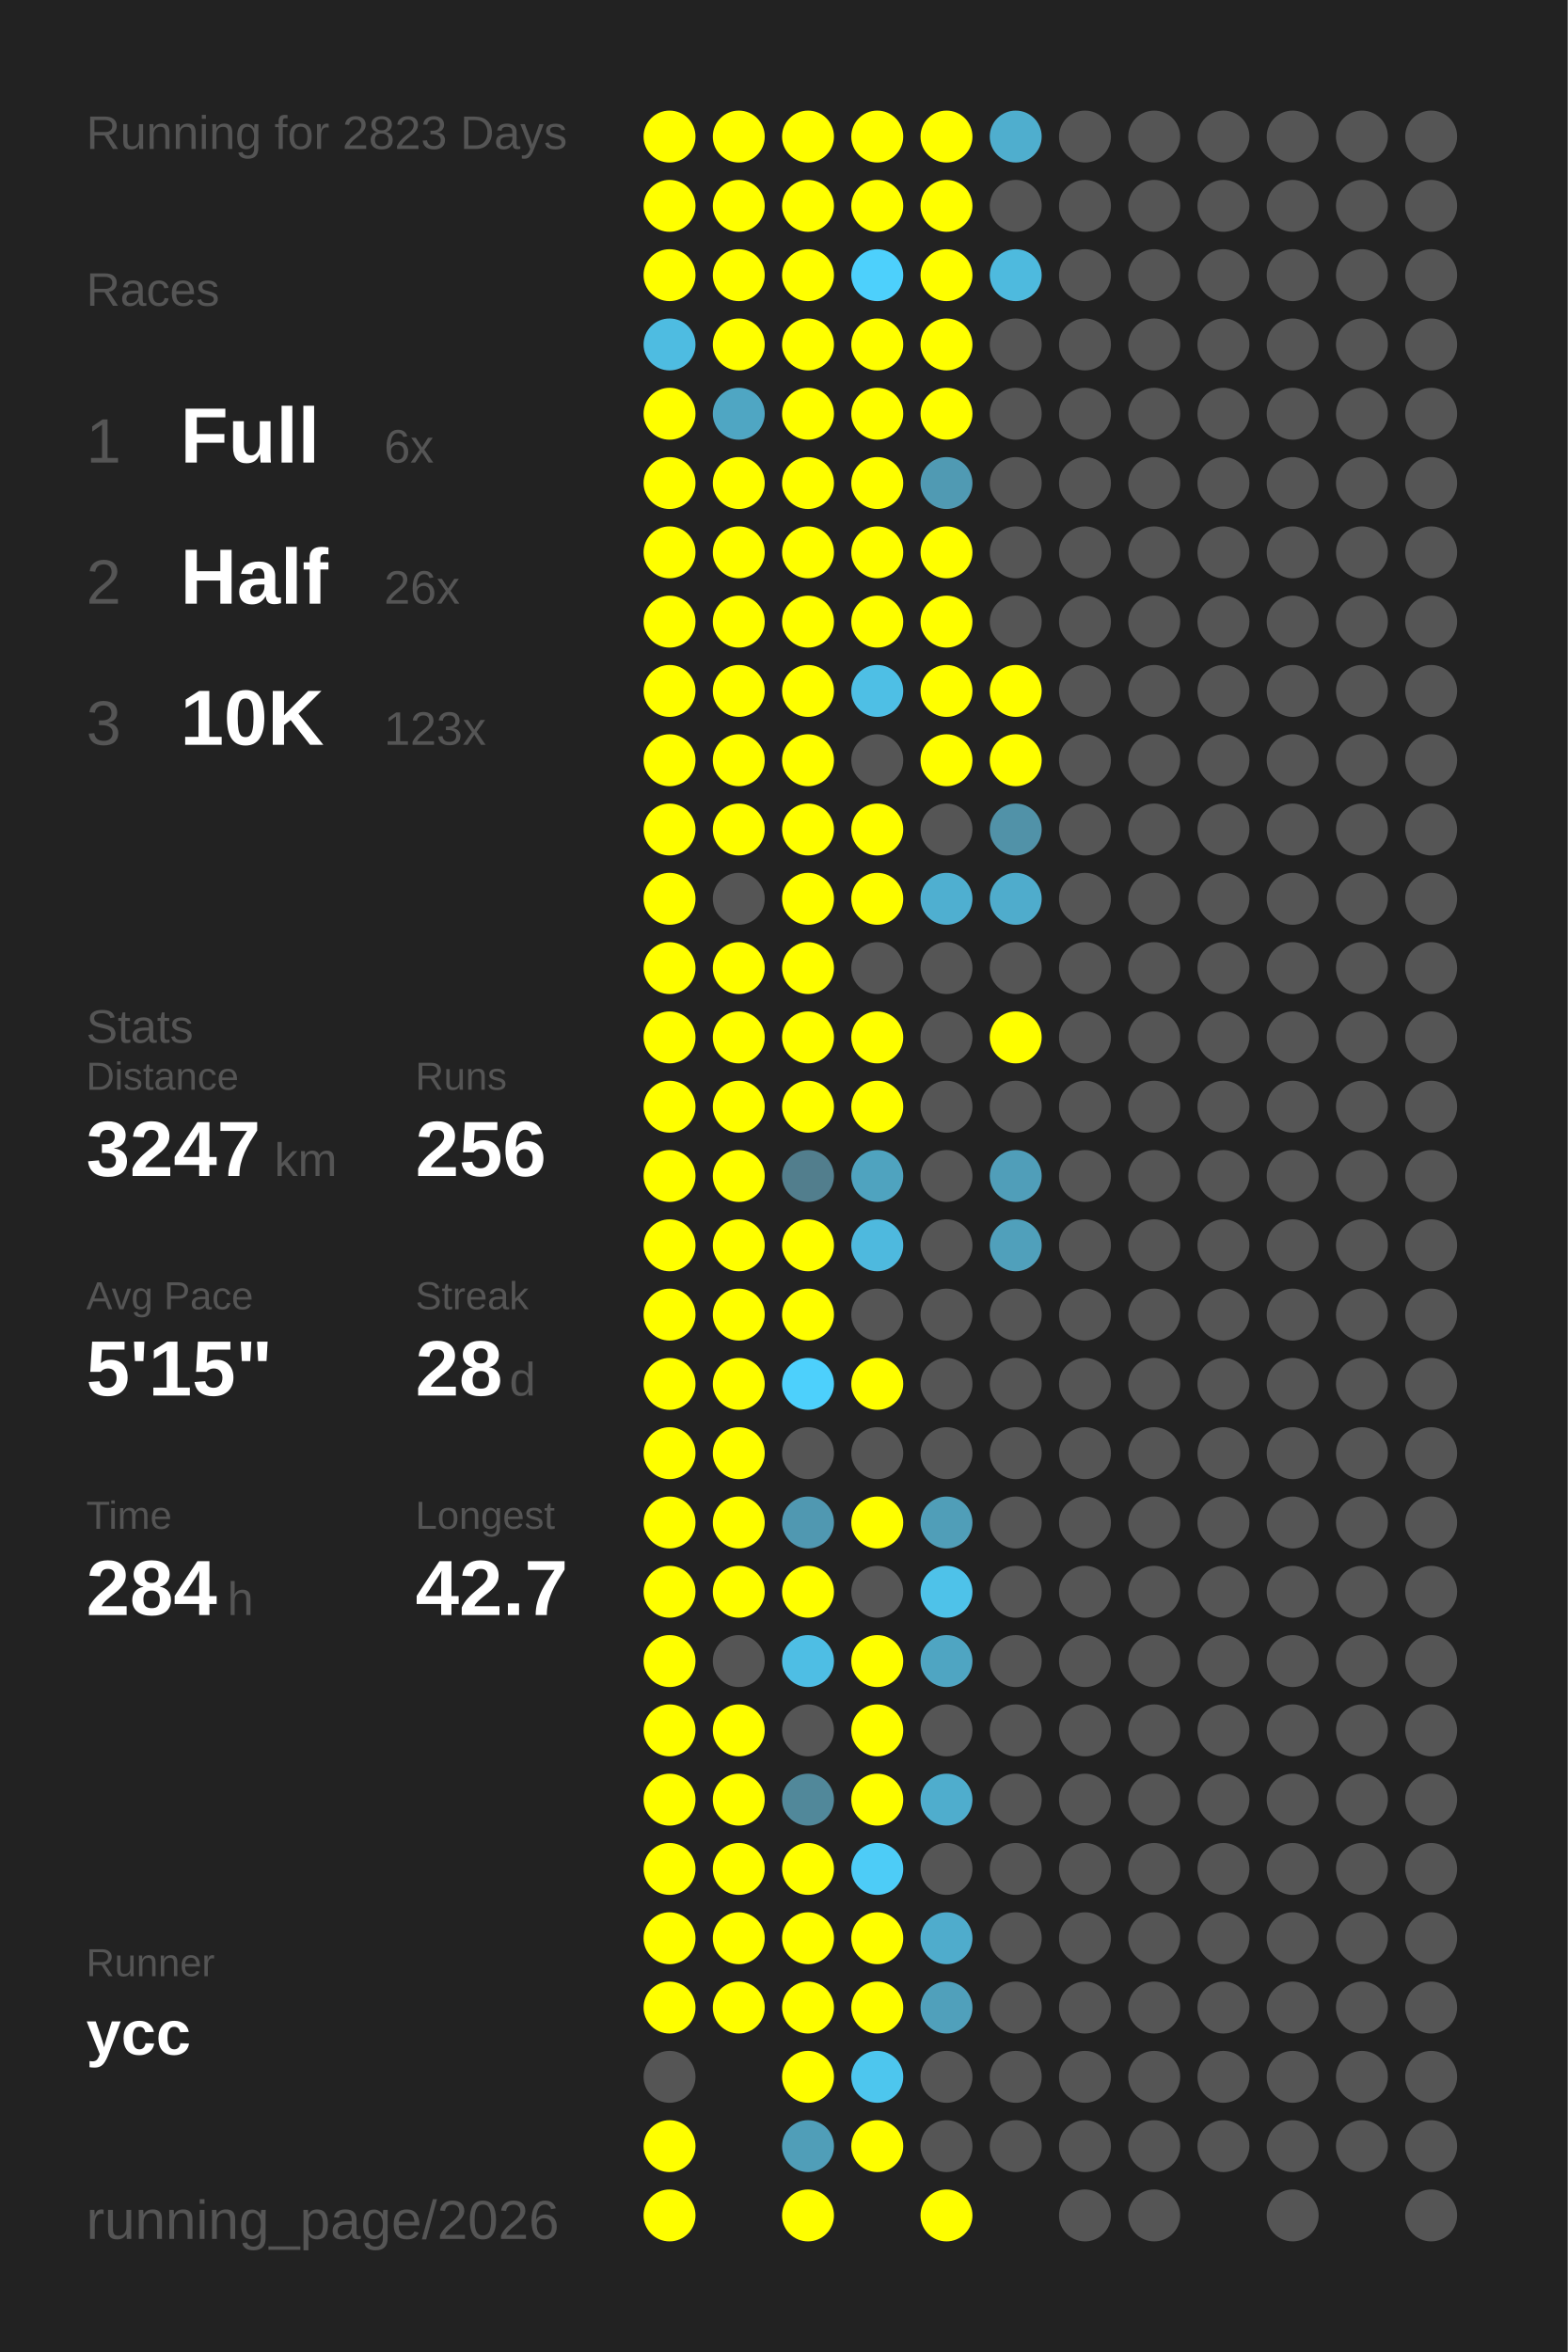
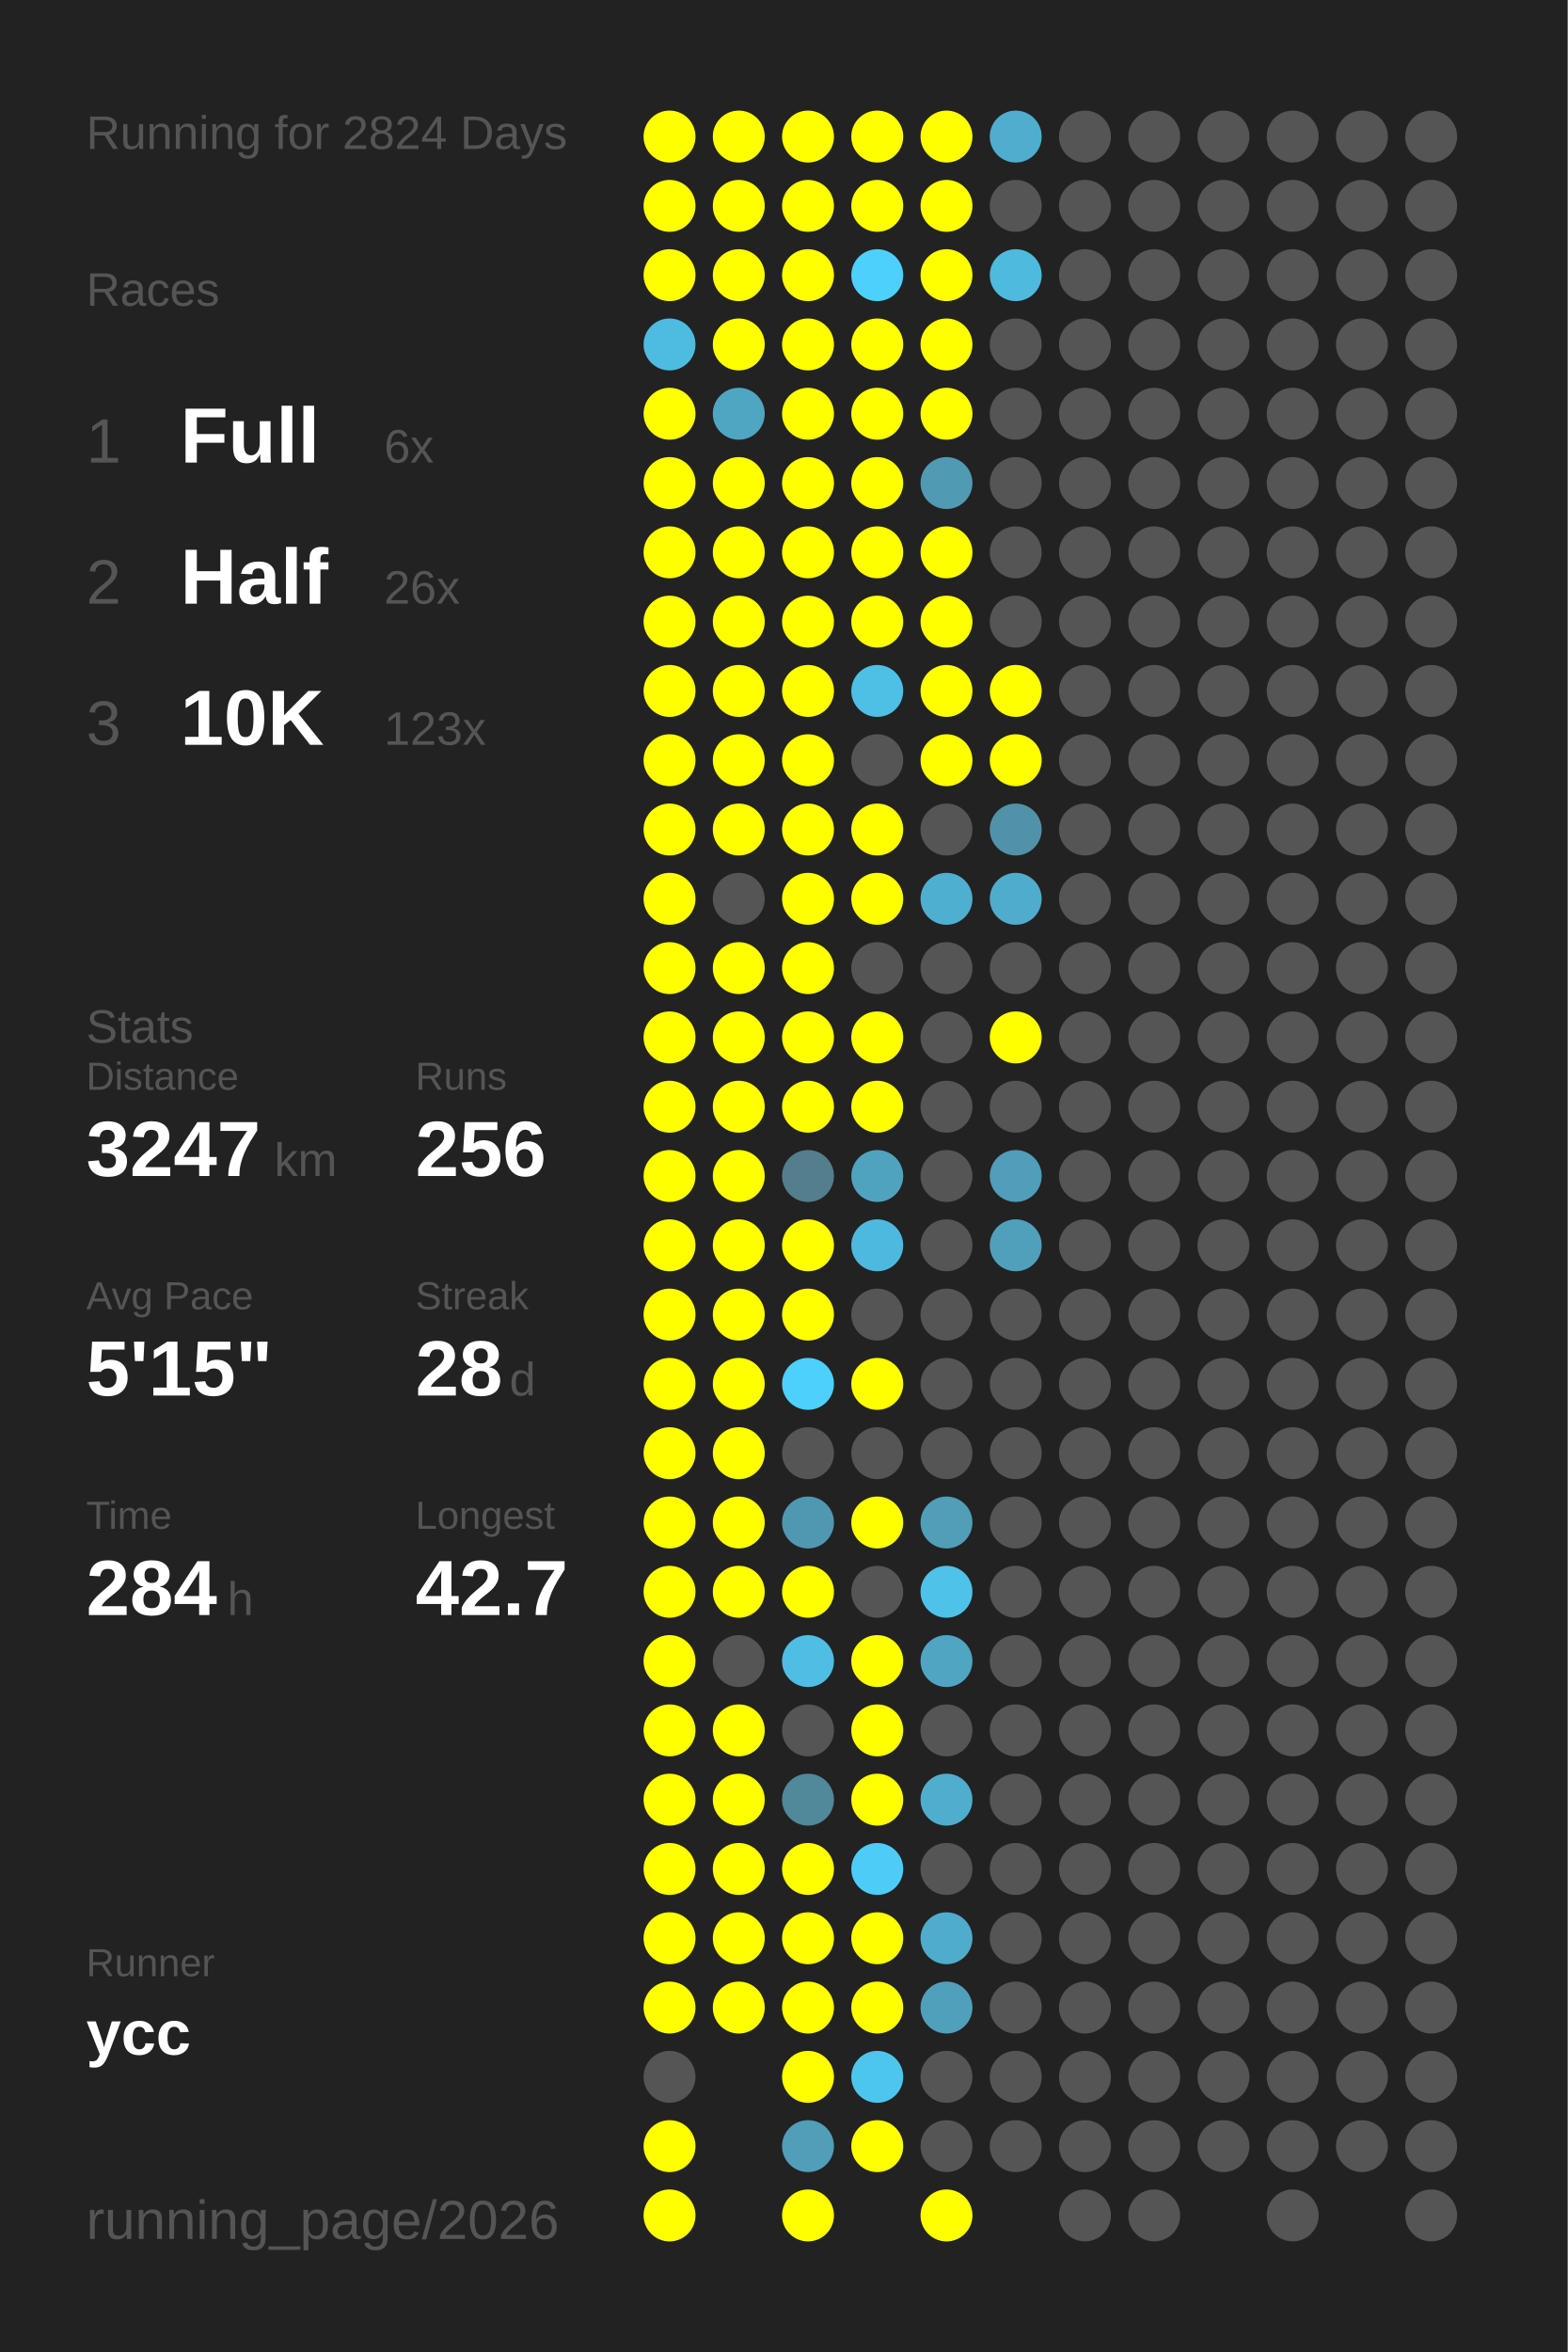
<svg xmlns="http://www.w3.org/2000/svg" baseProfile="full" height="300mm" version="1.1" viewBox="0,0,200,300" width="200mm">
  <defs />
  <rect fill="#222222" height="300" width="200" x="0" y="0" />
-   <text fill="#555555" style="font-size:6px; font-family:Arial;" x="11" y="19">Running for 2823 Days</text>
+   <text fill="#555555" style="font-size:6px; font-family:Arial;" x="11" y="19">Running for 2824 Days</text>
  <text fill="#555555" style="font-size:6px; font-family:Arial;" x="11" y="39">Races</text>
  <text fill="#555555" style="font-size:8px; font-family:Arial;" x="11" y="59">1</text>
  <text fill="#FFFFFF" style="font-size:10px; font-family:Arial; font-weight:bold;" x="23" y="59">Full</text>
  <text fill="#555555" style="font-size:6px; font-family:Arial;" x="49" y="59">6x</text>
  <text fill="#555555" style="font-size:8px; font-family:Arial;" x="11" y="77">2</text>
  <text fill="#FFFFFF" style="font-size:10px; font-family:Arial; font-weight:bold;" x="23" y="77">Half</text>
  <text fill="#555555" style="font-size:6px; font-family:Arial;" x="49" y="77">26x</text>
  <text fill="#555555" style="font-size:8px; font-family:Arial;" x="11" y="95">3</text>
  <text fill="#FFFFFF" style="font-size:10px; font-family:Arial; font-weight:bold;" x="23" y="95">10K</text>
  <text fill="#555555" style="font-size:6px; font-family:Arial;" x="49" y="95">123x</text>
  <text fill="#555555" style="font-size:6px; font-family:Arial;" x="11" y="133">Stats</text>
  <text fill="#555555" style="font-size:5px; font-family:Arial;" x="11" y="139">Distance</text>
  <text fill="#FFFFFF" style="font-size:10px; font-family:Arial; font-weight:bold;" x="11" y="150">3247</text>
  <text fill="#555555" style="font-size:6px; font-family:Arial;" x="35" y="150">km</text>
  <text fill="#555555" style="font-size:5px; font-family:Arial;" x="53" y="139">Runs</text>
  <text fill="#FFFFFF" style="font-size:10px; font-family:Arial; font-weight:bold;" x="53" y="150">256</text>
  <text fill="#555555" style="font-size:5px; font-family:Arial;" x="11" y="167">Avg Pace</text>
  <text fill="#FFFFFF" style="font-size:10px; font-family:Arial; font-weight:bold;" x="11" y="178">5'15"</text>
  <text fill="#555555" style="font-size:5px; font-family:Arial;" x="53" y="167">Streak</text>
  <text fill="#FFFFFF" style="font-size:10px; font-family:Arial; font-weight:bold;" x="53" y="178">28</text>
  <text fill="#555555" style="font-size:6px; font-family:Arial;" x="65" y="178">d</text>
  <text fill="#555555" style="font-size:5px; font-family:Arial;" x="11" y="195">Time</text>
  <text fill="#FFFFFF" style="font-size:10px; font-family:Arial; font-weight:bold;" x="11" y="206">284</text>
  <text fill="#555555" style="font-size:6px; font-family:Arial;" x="29" y="206">h</text>
  <text fill="#555555" style="font-size:5px; font-family:Arial;" x="53" y="195">Longest</text>
  <text fill="#FFFFFF" style="font-size:10px; font-family:Arial; font-weight:bold;" x="53" y="206">42.7</text>
  <text fill="#555555" style="font-size:5px; font-family:Arial;" x="11" y="252.065">Runner</text>
  <text fill="#FFFFFF" style="font-size:8px; font-family:Arial; font-weight:bold;" x="11" y="262.065">ycc</text>
  <text fill="#555555" style="font-size:7px; font-family:Arial;" x="11" y="285.581">running_page/2026</text>
  <circle cx="85.417" cy="17.419" fill="#FFFF00" r="3.312" />
  <circle cx="85.417" cy="26.258" fill="#FFFF00" r="3.312" />
  <circle cx="85.417" cy="35.097" fill="#FFFF00" r="3.312" />
  <circle cx="85.417" cy="43.935" fill="#4ebce1" r="3.312" />
  <circle cx="85.417" cy="52.774" fill="#FFFF00" r="3.312" />
  <circle cx="85.417" cy="61.613" fill="#FFFF00" r="3.312" />
  <circle cx="85.417" cy="70.452" fill="#FFFF00" r="3.312" />
  <circle cx="85.417" cy="79.29" fill="#FFFF00" r="3.312" />
  <circle cx="85.417" cy="88.129" fill="#FFFF00" r="3.312" />
  <circle cx="85.417" cy="96.968" fill="#FFFF00" r="3.312" />
  <circle cx="85.417" cy="105.806" fill="#FFFF00" r="3.312" />
  <circle cx="85.417" cy="114.645" fill="#FFFF00" r="3.312" />
  <circle cx="85.417" cy="123.484" fill="#FFFF00" r="3.312" />
  <circle cx="85.417" cy="132.323" fill="#FFFF00" r="3.312" />
  <circle cx="85.417" cy="141.161" fill="#FFFF00" r="3.312" />
  <circle cx="85.417" cy="150" fill="#FFFF00" r="3.312" />
  <circle cx="85.417" cy="158.839" fill="#FFFF00" r="3.312" />
  <circle cx="85.417" cy="167.677" fill="#FFFF00" r="3.312" />
  <circle cx="85.417" cy="176.516" fill="#FFFF00" r="3.312" />
  <circle cx="85.417" cy="185.355" fill="#FFFF00" r="3.312" />
  <circle cx="85.417" cy="194.194" fill="#FFFF00" r="3.312" />
  <circle cx="85.417" cy="203.032" fill="#FFFF00" r="3.312" />
  <circle cx="85.417" cy="211.871" fill="#FFFF00" r="3.312" />
  <circle cx="85.417" cy="220.71" fill="#FFFF00" r="3.312" />
  <circle cx="85.417" cy="229.548" fill="#FFFF00" r="3.312" />
  <circle cx="85.417" cy="238.387" fill="#FFFF00" r="3.312" />
  <circle cx="85.417" cy="247.226" fill="#FFFF00" r="3.312" />
  <circle cx="85.417" cy="256.065" fill="#FFFF00" r="3.312" />
  <circle cx="85.417" cy="264.903" fill="#555555" r="3.312" />
  <circle cx="85.417" cy="273.742" fill="#FFFF00" r="3.312" />
  <circle cx="85.417" cy="282.581" fill="#FFFF00" r="3.312" />
  <circle cx="94.25" cy="17.419" fill="#FFFF00" r="3.312" />
  <circle cx="94.25" cy="26.258" fill="#FFFF00" r="3.312" />
  <circle cx="94.25" cy="35.097" fill="#FFFF00" r="3.312" />
  <circle cx="94.25" cy="43.935" fill="#FFFF00" r="3.312" />
  <circle cx="94.25" cy="52.774" fill="#4fa6c3" r="3.312" />
  <circle cx="94.25" cy="61.613" fill="#FFFF00" r="3.312" />
  <circle cx="94.25" cy="70.452" fill="#FFFF00" r="3.312" />
  <circle cx="94.25" cy="79.29" fill="#FFFF00" r="3.312" />
  <circle cx="94.25" cy="88.129" fill="#FFFF00" r="3.312" />
  <circle cx="94.25" cy="96.968" fill="#FFFF00" r="3.312" />
  <circle cx="94.25" cy="105.806" fill="#FFFF00" r="3.312" />
  <circle cx="94.25" cy="114.645" fill="#555555" r="3.312" />
  <circle cx="94.25" cy="123.484" fill="#FFFF00" r="3.312" />
  <circle cx="94.25" cy="132.323" fill="#FFFF00" r="3.312" />
  <circle cx="94.25" cy="141.161" fill="#FFFF00" r="3.312" />
  <circle cx="94.25" cy="150" fill="#FFFF00" r="3.312" />
  <circle cx="94.25" cy="158.839" fill="#FFFF00" r="3.312" />
  <circle cx="94.25" cy="167.677" fill="#FFFF00" r="3.312" />
  <circle cx="94.25" cy="176.516" fill="#FFFF00" r="3.312" />
  <circle cx="94.25" cy="185.355" fill="#FFFF00" r="3.312" />
  <circle cx="94.25" cy="194.194" fill="#FFFF00" r="3.312" />
  <circle cx="94.25" cy="203.032" fill="#FFFF00" r="3.312" />
  <circle cx="94.25" cy="211.871" fill="#555555" r="3.312" />
  <circle cx="94.25" cy="220.71" fill="#FFFF00" r="3.312" />
  <circle cx="94.25" cy="229.548" fill="#FFFF00" r="3.312" />
  <circle cx="94.25" cy="238.387" fill="#FFFF00" r="3.312" />
  <circle cx="94.25" cy="247.226" fill="#FFFF00" r="3.312" />
  <circle cx="94.25" cy="256.065" fill="#FFFF00" r="3.312" />
  <circle cx="103.083" cy="17.419" fill="#FFFF00" r="3.312" />
  <circle cx="103.083" cy="26.258" fill="#FFFF00" r="3.312" />
  <circle cx="103.083" cy="35.097" fill="#FFFF00" r="3.312" />
  <circle cx="103.083" cy="43.935" fill="#FFFF00" r="3.312" />
  <circle cx="103.083" cy="52.774" fill="#FFFF00" r="3.312" />
  <circle cx="103.083" cy="61.613" fill="#FFFF00" r="3.312" />
  <circle cx="103.083" cy="70.452" fill="#FFFF00" r="3.312" />
  <circle cx="103.083" cy="79.29" fill="#FFFF00" r="3.312" />
  <circle cx="103.083" cy="88.129" fill="#FFFF00" r="3.312" />
  <circle cx="103.083" cy="96.968" fill="#FFFF00" r="3.312" />
  <circle cx="103.083" cy="105.806" fill="#FFFF00" r="3.312" />
  <circle cx="103.083" cy="114.645" fill="#FFFF00" r="3.312" />
  <circle cx="103.083" cy="123.484" fill="#FFFF00" r="3.312" />
  <circle cx="103.083" cy="132.323" fill="#FFFF00" r="3.312" />
  <circle cx="103.083" cy="141.161" fill="#FFFF00" r="3.312" />
  <circle cx="103.083" cy="150" fill="#527e8d" r="3.312" />
  <circle cx="103.083" cy="158.839" fill="#FFFF00" r="3.312" />
  <circle cx="103.083" cy="167.677" fill="#FFFF00" r="3.312" />
  <circle cx="103.083" cy="176.516" fill="#4dd0fc" r="3.312" />
  <circle cx="103.083" cy="185.355" fill="#555555" r="3.312" />
  <circle cx="103.083" cy="194.194" fill="#5098b1" r="3.312" />
  <circle cx="103.083" cy="203.032" fill="#FFFF00" r="3.312" />
  <circle cx="103.083" cy="211.871" fill="#4ebee4" r="3.312" />
  <circle cx="103.083" cy="220.71" fill="#555555" r="3.312" />
  <circle cx="103.083" cy="229.548" fill="#51889a" r="3.312" />
  <circle cx="103.083" cy="238.387" fill="#FFFF00" r="3.312" />
  <circle cx="103.083" cy="247.226" fill="#FFFF00" r="3.312" />
  <circle cx="103.083" cy="256.065" fill="#FFFF00" r="3.312" />
  <circle cx="103.083" cy="264.903" fill="#FFFF00" r="3.312" />
  <circle cx="103.083" cy="273.742" fill="#509eb8" r="3.312" />
  <circle cx="103.083" cy="282.581" fill="#FFFF00" r="3.312" />
  <circle cx="111.917" cy="17.419" fill="#FFFF00" r="3.312" />
  <circle cx="111.917" cy="26.258" fill="#FFFF00" r="3.312" />
  <circle cx="111.917" cy="35.097" fill="#4dd0fc" r="3.312" />
  <circle cx="111.917" cy="43.935" fill="#FFFF00" r="3.312" />
  <circle cx="111.917" cy="52.774" fill="#FFFF00" r="3.312" />
  <circle cx="111.917" cy="61.613" fill="#FFFF00" r="3.312" />
  <circle cx="111.917" cy="70.452" fill="#FFFF00" r="3.312" />
  <circle cx="111.917" cy="79.29" fill="#FFFF00" r="3.312" />
  <circle cx="111.917" cy="88.129" fill="#4ebfe5" r="3.312" />
  <circle cx="111.917" cy="96.968" fill="#555555" r="3.312" />
  <circle cx="111.917" cy="105.806" fill="#FFFF00" r="3.312" />
  <circle cx="111.917" cy="114.645" fill="#FFFF00" r="3.312" />
  <circle cx="111.917" cy="123.484" fill="#555555" r="3.312" />
  <circle cx="111.917" cy="132.323" fill="#FFFF00" r="3.312" />
  <circle cx="111.917" cy="141.161" fill="#FFFF00" r="3.312" />
  <circle cx="111.917" cy="150" fill="#4fa3bf" r="3.312" />
  <circle cx="111.917" cy="158.839" fill="#4eb9de" r="3.312" />
  <circle cx="111.917" cy="167.677" fill="#555555" r="3.312" />
  <circle cx="111.917" cy="176.516" fill="#FFFF00" r="3.312" />
  <circle cx="111.917" cy="185.355" fill="#555555" r="3.312" />
  <circle cx="111.917" cy="194.194" fill="#FFFF00" r="3.312" />
  <circle cx="111.917" cy="203.032" fill="#555555" r="3.312" />
  <circle cx="111.917" cy="211.871" fill="#FFFF00" r="3.312" />
  <circle cx="111.917" cy="220.71" fill="#FFFF00" r="3.312" />
  <circle cx="111.917" cy="229.548" fill="#FFFF00" r="3.312" />
  <circle cx="111.917" cy="238.387" fill="#4dccf7" r="3.312" />
  <circle cx="111.917" cy="247.226" fill="#FFFF00" r="3.312" />
  <circle cx="111.917" cy="256.065" fill="#FFFF00" r="3.312" />
  <circle cx="111.917" cy="264.903" fill="#4dc6ee" r="3.312" />
  <circle cx="111.917" cy="273.742" fill="#FFFF00" r="3.312" />
  <circle cx="120.75" cy="17.419" fill="#FFFF00" r="3.312" />
  <circle cx="120.75" cy="26.258" fill="#FFFF00" r="3.312" />
  <circle cx="120.75" cy="35.097" fill="#FFFF00" r="3.312" />
  <circle cx="120.75" cy="43.935" fill="#FFFF00" r="3.312" />
  <circle cx="120.75" cy="52.774" fill="#FFFF00" r="3.312" />
  <circle cx="120.75" cy="61.613" fill="#509ab3" r="3.312" />
  <circle cx="120.75" cy="70.452" fill="#FFFF00" r="3.312" />
  <circle cx="120.75" cy="79.29" fill="#FFFF00" r="3.312" />
  <circle cx="120.75" cy="88.129" fill="#FFFF00" r="3.312" />
  <circle cx="120.75" cy="96.968" fill="#FFFF00" r="3.312" />
  <circle cx="120.75" cy="105.806" fill="#555555" r="3.312" />
  <circle cx="120.75" cy="114.645" fill="#4fafd0" r="3.312" />
  <circle cx="120.75" cy="123.484" fill="#555555" r="3.312" />
  <circle cx="120.75" cy="132.323" fill="#555555" r="3.312" />
  <circle cx="120.75" cy="141.161" fill="#555555" r="3.312" />
  <circle cx="120.75" cy="150" fill="#555555" r="3.312" />
  <circle cx="120.75" cy="158.839" fill="#555555" r="3.312" />
  <circle cx="120.75" cy="167.677" fill="#555555" r="3.312" />
  <circle cx="120.75" cy="176.516" fill="#555555" r="3.312" />
  <circle cx="120.75" cy="185.355" fill="#555555" r="3.312" />
  <circle cx="120.75" cy="194.194" fill="#509eb8" r="3.312" />
  <circle cx="120.75" cy="203.032" fill="#4ec2e9" r="3.312" />
  <circle cx="120.75" cy="211.871" fill="#4fa5c2" r="3.312" />
  <circle cx="120.75" cy="220.71" fill="#555555" r="3.312" />
  <circle cx="120.75" cy="229.548" fill="#4fadcd" r="3.312" />
  <circle cx="120.75" cy="238.387" fill="#555555" r="3.312" />
  <circle cx="120.75" cy="247.226" fill="#4faccc" r="3.312" />
  <circle cx="120.75" cy="256.065" fill="#50a0bb" r="3.312" />
  <circle cx="120.75" cy="264.903" fill="#555555" r="3.312" />
  <circle cx="120.75" cy="273.742" fill="#555555" r="3.312" />
  <circle cx="120.75" cy="282.581" fill="#FFFF00" r="3.312" />
  <circle cx="129.583" cy="17.419" fill="#4faece" r="3.312" />
  <circle cx="129.583" cy="26.258" fill="#555555" r="3.312" />
  <circle cx="129.583" cy="35.097" fill="#4ebade" r="3.312" />
  <circle cx="129.583" cy="43.935" fill="#555555" r="3.312" />
  <circle cx="129.583" cy="52.774" fill="#555555" r="3.312" />
  <circle cx="129.583" cy="61.613" fill="#555555" r="3.312" />
  <circle cx="129.583" cy="70.452" fill="#555555" r="3.312" />
  <circle cx="129.583" cy="79.29" fill="#555555" r="3.312" />
  <circle cx="129.583" cy="88.129" fill="#FFFF00" r="3.312" />
  <circle cx="129.583" cy="96.968" fill="#FFFF00" r="3.312" />
  <circle cx="129.583" cy="105.806" fill="#5192a8" r="3.312" />
  <circle cx="129.583" cy="114.645" fill="#4faccc" r="3.312" />
  <circle cx="129.583" cy="123.484" fill="#555555" r="3.312" />
  <circle cx="129.583" cy="132.323" fill="#FFFF00" r="3.312" />
  <circle cx="129.583" cy="141.161" fill="#555555" r="3.312" />
  <circle cx="129.583" cy="150" fill="#509eb9" r="3.312" />
  <circle cx="129.583" cy="158.839" fill="#50a0bb" r="3.312" />
  <circle cx="129.583" cy="167.677" fill="#555555" r="3.312" />
  <circle cx="129.583" cy="176.516" fill="#555555" r="3.312" />
  <circle cx="129.583" cy="185.355" fill="#555555" r="3.312" />
  <circle cx="129.583" cy="194.194" fill="#555555" r="3.312" />
  <circle cx="129.583" cy="203.032" fill="#555555" r="3.312" />
  <circle cx="129.583" cy="211.871" fill="#555555" r="3.312" />
  <circle cx="129.583" cy="220.71" fill="#555555" r="3.312" />
  <circle cx="129.583" cy="229.548" fill="#555555" r="3.312" />
  <circle cx="129.583" cy="238.387" fill="#555555" r="3.312" />
  <circle cx="129.583" cy="247.226" fill="#555555" r="3.312" />
  <circle cx="129.583" cy="256.065" fill="#555555" r="3.312" />
  <circle cx="129.583" cy="264.903" fill="#555555" r="3.312" />
  <circle cx="129.583" cy="273.742" fill="#555555" r="3.312" />
  <circle cx="138.417" cy="17.419" fill="#555555" r="3.312" />
  <circle cx="138.417" cy="26.258" fill="#555555" r="3.312" />
  <circle cx="138.417" cy="35.097" fill="#555555" r="3.312" />
  <circle cx="138.417" cy="43.935" fill="#555555" r="3.312" />
  <circle cx="138.417" cy="52.774" fill="#555555" r="3.312" />
  <circle cx="138.417" cy="61.613" fill="#555555" r="3.312" />
  <circle cx="138.417" cy="70.452" fill="#555555" r="3.312" />
  <circle cx="138.417" cy="79.29" fill="#555555" r="3.312" />
  <circle cx="138.417" cy="88.129" fill="#555555" r="3.312" />
  <circle cx="138.417" cy="96.968" fill="#555555" r="3.312" />
  <circle cx="138.417" cy="105.806" fill="#555555" r="3.312" />
  <circle cx="138.417" cy="114.645" fill="#555555" r="3.312" />
  <circle cx="138.417" cy="123.484" fill="#555555" r="3.312" />
  <circle cx="138.417" cy="132.323" fill="#555555" r="3.312" />
  <circle cx="138.417" cy="141.161" fill="#555555" r="3.312" />
  <circle cx="138.417" cy="150" fill="#555555" r="3.312" />
  <circle cx="138.417" cy="158.839" fill="#555555" r="3.312" />
  <circle cx="138.417" cy="167.677" fill="#555555" r="3.312" />
  <circle cx="138.417" cy="176.516" fill="#555555" r="3.312" />
  <circle cx="138.417" cy="185.355" fill="#555555" r="3.312" />
  <circle cx="138.417" cy="194.194" fill="#555555" r="3.312" />
  <circle cx="138.417" cy="203.032" fill="#555555" r="3.312" />
  <circle cx="138.417" cy="211.871" fill="#555555" r="3.312" />
  <circle cx="138.417" cy="220.71" fill="#555555" r="3.312" />
  <circle cx="138.417" cy="229.548" fill="#555555" r="3.312" />
  <circle cx="138.417" cy="238.387" fill="#555555" r="3.312" />
  <circle cx="138.417" cy="247.226" fill="#555555" r="3.312" />
  <circle cx="138.417" cy="256.065" fill="#555555" r="3.312" />
  <circle cx="138.417" cy="264.903" fill="#555555" r="3.312" />
  <circle cx="138.417" cy="273.742" fill="#555555" r="3.312" />
  <circle cx="138.417" cy="282.581" fill="#555555" r="3.312" />
  <circle cx="147.25" cy="17.419" fill="#555555" r="3.312" />
  <circle cx="147.25" cy="26.258" fill="#555555" r="3.312" />
  <circle cx="147.25" cy="35.097" fill="#555555" r="3.312" />
  <circle cx="147.25" cy="43.935" fill="#555555" r="3.312" />
  <circle cx="147.25" cy="52.774" fill="#555555" r="3.312" />
  <circle cx="147.25" cy="61.613" fill="#555555" r="3.312" />
  <circle cx="147.25" cy="70.452" fill="#555555" r="3.312" />
  <circle cx="147.25" cy="79.29" fill="#555555" r="3.312" />
  <circle cx="147.25" cy="88.129" fill="#555555" r="3.312" />
  <circle cx="147.25" cy="96.968" fill="#555555" r="3.312" />
  <circle cx="147.25" cy="105.806" fill="#555555" r="3.312" />
  <circle cx="147.25" cy="114.645" fill="#555555" r="3.312" />
  <circle cx="147.25" cy="123.484" fill="#555555" r="3.312" />
  <circle cx="147.25" cy="132.323" fill="#555555" r="3.312" />
  <circle cx="147.25" cy="141.161" fill="#555555" r="3.312" />
  <circle cx="147.25" cy="150" fill="#555555" r="3.312" />
  <circle cx="147.25" cy="158.839" fill="#555555" r="3.312" />
  <circle cx="147.25" cy="167.677" fill="#555555" r="3.312" />
  <circle cx="147.25" cy="176.516" fill="#555555" r="3.312" />
  <circle cx="147.25" cy="185.355" fill="#555555" r="3.312" />
  <circle cx="147.25" cy="194.194" fill="#555555" r="3.312" />
  <circle cx="147.25" cy="203.032" fill="#555555" r="3.312" />
  <circle cx="147.25" cy="211.871" fill="#555555" r="3.312" />
  <circle cx="147.25" cy="220.71" fill="#555555" r="3.312" />
  <circle cx="147.25" cy="229.548" fill="#555555" r="3.312" />
  <circle cx="147.25" cy="238.387" fill="#555555" r="3.312" />
  <circle cx="147.25" cy="247.226" fill="#555555" r="3.312" />
  <circle cx="147.25" cy="256.065" fill="#555555" r="3.312" />
  <circle cx="147.25" cy="264.903" fill="#555555" r="3.312" />
  <circle cx="147.25" cy="273.742" fill="#555555" r="3.312" />
  <circle cx="147.25" cy="282.581" fill="#555555" r="3.312" />
  <circle cx="156.083" cy="17.419" fill="#555555" r="3.312" />
  <circle cx="156.083" cy="26.258" fill="#555555" r="3.312" />
  <circle cx="156.083" cy="35.097" fill="#555555" r="3.312" />
  <circle cx="156.083" cy="43.935" fill="#555555" r="3.312" />
  <circle cx="156.083" cy="52.774" fill="#555555" r="3.312" />
  <circle cx="156.083" cy="61.613" fill="#555555" r="3.312" />
  <circle cx="156.083" cy="70.452" fill="#555555" r="3.312" />
  <circle cx="156.083" cy="79.29" fill="#555555" r="3.312" />
  <circle cx="156.083" cy="88.129" fill="#555555" r="3.312" />
  <circle cx="156.083" cy="96.968" fill="#555555" r="3.312" />
  <circle cx="156.083" cy="105.806" fill="#555555" r="3.312" />
  <circle cx="156.083" cy="114.645" fill="#555555" r="3.312" />
  <circle cx="156.083" cy="123.484" fill="#555555" r="3.312" />
  <circle cx="156.083" cy="132.323" fill="#555555" r="3.312" />
  <circle cx="156.083" cy="141.161" fill="#555555" r="3.312" />
  <circle cx="156.083" cy="150" fill="#555555" r="3.312" />
  <circle cx="156.083" cy="158.839" fill="#555555" r="3.312" />
  <circle cx="156.083" cy="167.677" fill="#555555" r="3.312" />
  <circle cx="156.083" cy="176.516" fill="#555555" r="3.312" />
  <circle cx="156.083" cy="185.355" fill="#555555" r="3.312" />
  <circle cx="156.083" cy="194.194" fill="#555555" r="3.312" />
  <circle cx="156.083" cy="203.032" fill="#555555" r="3.312" />
  <circle cx="156.083" cy="211.871" fill="#555555" r="3.312" />
  <circle cx="156.083" cy="220.71" fill="#555555" r="3.312" />
  <circle cx="156.083" cy="229.548" fill="#555555" r="3.312" />
  <circle cx="156.083" cy="238.387" fill="#555555" r="3.312" />
  <circle cx="156.083" cy="247.226" fill="#555555" r="3.312" />
  <circle cx="156.083" cy="256.065" fill="#555555" r="3.312" />
  <circle cx="156.083" cy="264.903" fill="#555555" r="3.312" />
  <circle cx="156.083" cy="273.742" fill="#555555" r="3.312" />
  <circle cx="164.917" cy="17.419" fill="#555555" r="3.312" />
  <circle cx="164.917" cy="26.258" fill="#555555" r="3.312" />
  <circle cx="164.917" cy="35.097" fill="#555555" r="3.312" />
  <circle cx="164.917" cy="43.935" fill="#555555" r="3.312" />
  <circle cx="164.917" cy="52.774" fill="#555555" r="3.312" />
  <circle cx="164.917" cy="61.613" fill="#555555" r="3.312" />
  <circle cx="164.917" cy="70.452" fill="#555555" r="3.312" />
  <circle cx="164.917" cy="79.29" fill="#555555" r="3.312" />
  <circle cx="164.917" cy="88.129" fill="#555555" r="3.312" />
  <circle cx="164.917" cy="96.968" fill="#555555" r="3.312" />
  <circle cx="164.917" cy="105.806" fill="#555555" r="3.312" />
  <circle cx="164.917" cy="114.645" fill="#555555" r="3.312" />
  <circle cx="164.917" cy="123.484" fill="#555555" r="3.312" />
  <circle cx="164.917" cy="132.323" fill="#555555" r="3.312" />
  <circle cx="164.917" cy="141.161" fill="#555555" r="3.312" />
  <circle cx="164.917" cy="150" fill="#555555" r="3.312" />
  <circle cx="164.917" cy="158.839" fill="#555555" r="3.312" />
  <circle cx="164.917" cy="167.677" fill="#555555" r="3.312" />
  <circle cx="164.917" cy="176.516" fill="#555555" r="3.312" />
  <circle cx="164.917" cy="185.355" fill="#555555" r="3.312" />
  <circle cx="164.917" cy="194.194" fill="#555555" r="3.312" />
  <circle cx="164.917" cy="203.032" fill="#555555" r="3.312" />
  <circle cx="164.917" cy="211.871" fill="#555555" r="3.312" />
  <circle cx="164.917" cy="220.71" fill="#555555" r="3.312" />
  <circle cx="164.917" cy="229.548" fill="#555555" r="3.312" />
  <circle cx="164.917" cy="238.387" fill="#555555" r="3.312" />
  <circle cx="164.917" cy="247.226" fill="#555555" r="3.312" />
  <circle cx="164.917" cy="256.065" fill="#555555" r="3.312" />
  <circle cx="164.917" cy="264.903" fill="#555555" r="3.312" />
  <circle cx="164.917" cy="273.742" fill="#555555" r="3.312" />
  <circle cx="164.917" cy="282.581" fill="#555555" r="3.312" />
  <circle cx="173.75" cy="17.419" fill="#555555" r="3.312" />
  <circle cx="173.75" cy="26.258" fill="#555555" r="3.312" />
  <circle cx="173.75" cy="35.097" fill="#555555" r="3.312" />
  <circle cx="173.75" cy="43.935" fill="#555555" r="3.312" />
  <circle cx="173.75" cy="52.774" fill="#555555" r="3.312" />
  <circle cx="173.75" cy="61.613" fill="#555555" r="3.312" />
  <circle cx="173.75" cy="70.452" fill="#555555" r="3.312" />
  <circle cx="173.75" cy="79.29" fill="#555555" r="3.312" />
  <circle cx="173.75" cy="88.129" fill="#555555" r="3.312" />
  <circle cx="173.75" cy="96.968" fill="#555555" r="3.312" />
  <circle cx="173.75" cy="105.806" fill="#555555" r="3.312" />
  <circle cx="173.75" cy="114.645" fill="#555555" r="3.312" />
  <circle cx="173.75" cy="123.484" fill="#555555" r="3.312" />
  <circle cx="173.75" cy="132.323" fill="#555555" r="3.312" />
  <circle cx="173.75" cy="141.161" fill="#555555" r="3.312" />
  <circle cx="173.75" cy="150" fill="#555555" r="3.312" />
  <circle cx="173.75" cy="158.839" fill="#555555" r="3.312" />
  <circle cx="173.75" cy="167.677" fill="#555555" r="3.312" />
  <circle cx="173.75" cy="176.516" fill="#555555" r="3.312" />
  <circle cx="173.75" cy="185.355" fill="#555555" r="3.312" />
  <circle cx="173.75" cy="194.194" fill="#555555" r="3.312" />
  <circle cx="173.75" cy="203.032" fill="#555555" r="3.312" />
  <circle cx="173.75" cy="211.871" fill="#555555" r="3.312" />
  <circle cx="173.75" cy="220.71" fill="#555555" r="3.312" />
  <circle cx="173.75" cy="229.548" fill="#555555" r="3.312" />
  <circle cx="173.75" cy="238.387" fill="#555555" r="3.312" />
  <circle cx="173.75" cy="247.226" fill="#555555" r="3.312" />
  <circle cx="173.75" cy="256.065" fill="#555555" r="3.312" />
  <circle cx="173.75" cy="264.903" fill="#555555" r="3.312" />
  <circle cx="173.75" cy="273.742" fill="#555555" r="3.312" />
  <circle cx="182.583" cy="17.419" fill="#555555" r="3.312" />
  <circle cx="182.583" cy="26.258" fill="#555555" r="3.312" />
  <circle cx="182.583" cy="35.097" fill="#555555" r="3.312" />
  <circle cx="182.583" cy="43.935" fill="#555555" r="3.312" />
  <circle cx="182.583" cy="52.774" fill="#555555" r="3.312" />
  <circle cx="182.583" cy="61.613" fill="#555555" r="3.312" />
  <circle cx="182.583" cy="70.452" fill="#555555" r="3.312" />
  <circle cx="182.583" cy="79.29" fill="#555555" r="3.312" />
  <circle cx="182.583" cy="88.129" fill="#555555" r="3.312" />
  <circle cx="182.583" cy="96.968" fill="#555555" r="3.312" />
  <circle cx="182.583" cy="105.806" fill="#555555" r="3.312" />
  <circle cx="182.583" cy="114.645" fill="#555555" r="3.312" />
  <circle cx="182.583" cy="123.484" fill="#555555" r="3.312" />
  <circle cx="182.583" cy="132.323" fill="#555555" r="3.312" />
  <circle cx="182.583" cy="141.161" fill="#555555" r="3.312" />
  <circle cx="182.583" cy="150" fill="#555555" r="3.312" />
  <circle cx="182.583" cy="158.839" fill="#555555" r="3.312" />
  <circle cx="182.583" cy="167.677" fill="#555555" r="3.312" />
  <circle cx="182.583" cy="176.516" fill="#555555" r="3.312" />
  <circle cx="182.583" cy="185.355" fill="#555555" r="3.312" />
  <circle cx="182.583" cy="194.194" fill="#555555" r="3.312" />
  <circle cx="182.583" cy="203.032" fill="#555555" r="3.312" />
  <circle cx="182.583" cy="211.871" fill="#555555" r="3.312" />
  <circle cx="182.583" cy="220.71" fill="#555555" r="3.312" />
  <circle cx="182.583" cy="229.548" fill="#555555" r="3.312" />
  <circle cx="182.583" cy="238.387" fill="#555555" r="3.312" />
  <circle cx="182.583" cy="247.226" fill="#555555" r="3.312" />
  <circle cx="182.583" cy="256.065" fill="#555555" r="3.312" />
  <circle cx="182.583" cy="264.903" fill="#555555" r="3.312" />
  <circle cx="182.583" cy="273.742" fill="#555555" r="3.312" />
  <circle cx="182.583" cy="282.581" fill="#555555" r="3.312" />
</svg>
